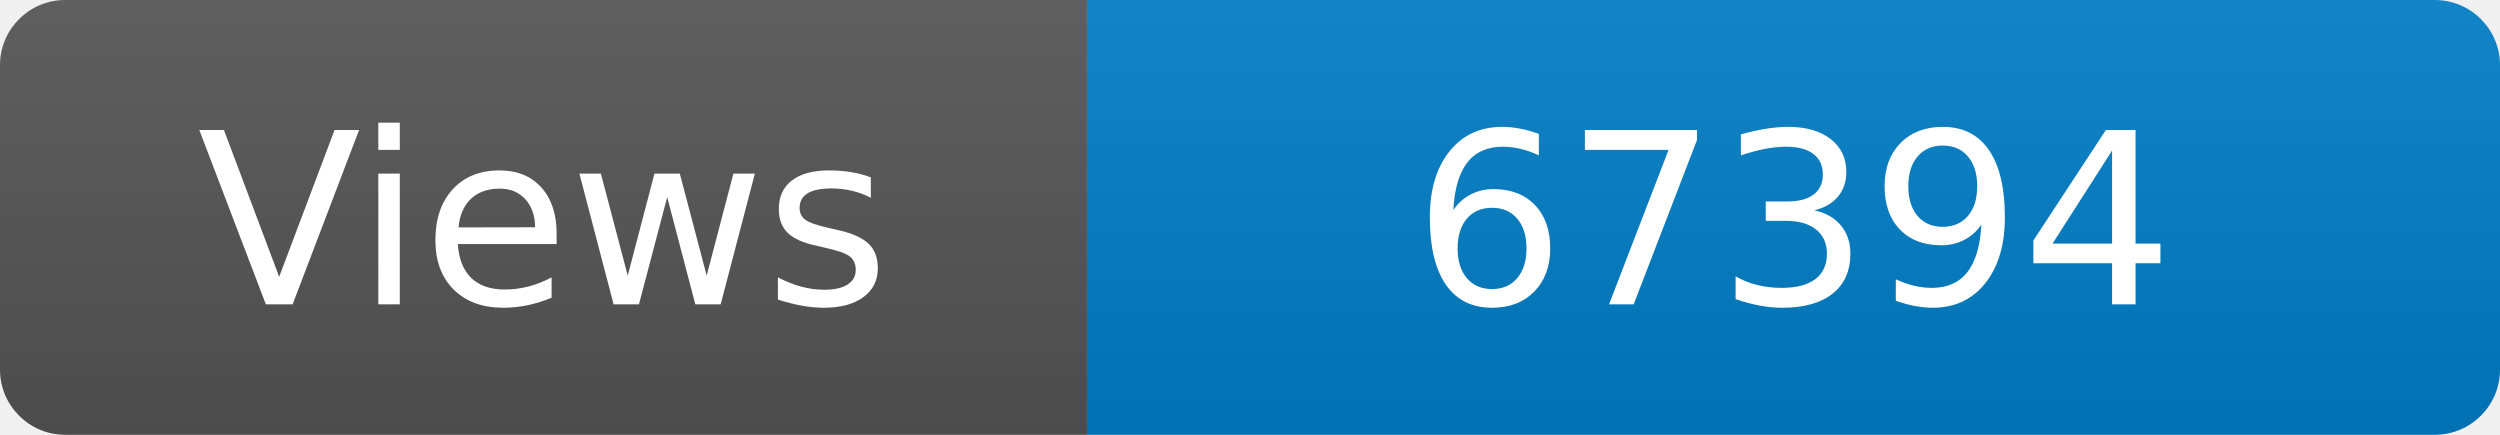
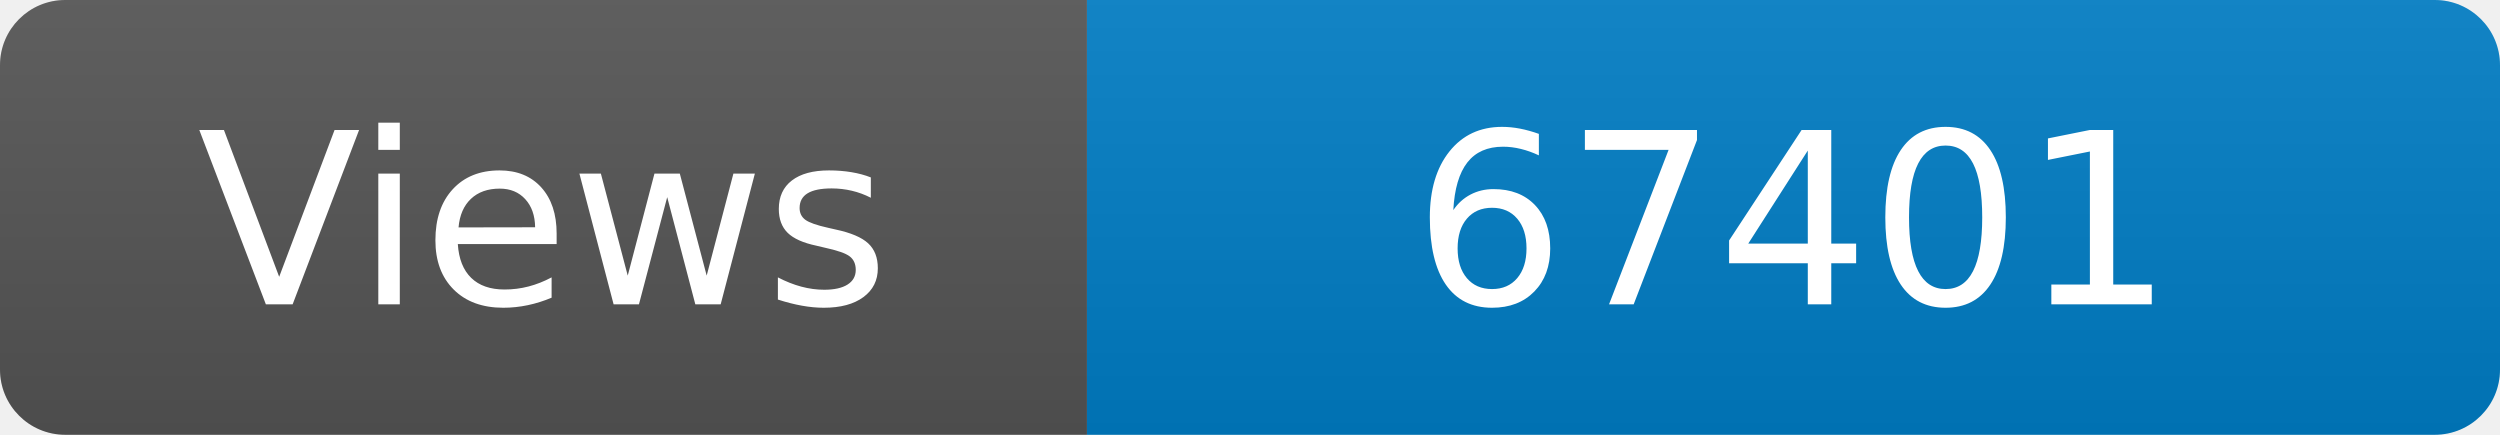
<svg xmlns="http://www.w3.org/2000/svg" width="115" height="20" role="img" aria-label="Maintained?: yes">
  <linearGradient id="s" x2="0" y2="100%">
    <stop offset="0" stop-color="#bbb" stop-opacity=".1" />
    <stop offset="1" stop-opacity=".1" />
  </linearGradient>
  <clipPath id="r">
    <rect width="115" height="20" rx="3" fill="#fff" />
  </clipPath>
  <g clip-path="url(#r)">
    <rect width="50" height="20" fill="#555" />
    <rect x="50" width="160" height="20" fill="#007ec6" />
    <rect width="115" height="20" fill="url(#s)" />
  </g>
  <g fill="#fff" text-anchor="middle" font-family="Verdana,Geneva,DejaVu Sans,sans-serif" font-size="110">
    <text x="250" y="140" transform="scale(.1)" fill="#fff">Views</text>
-     <text x="825" y="140" transform="scale(.1)" fill="#fff">67394</text>
+     <text x="825" y="140" transform="scale(.1)" fill="#fff">67401</text>
  </g>
</svg>
